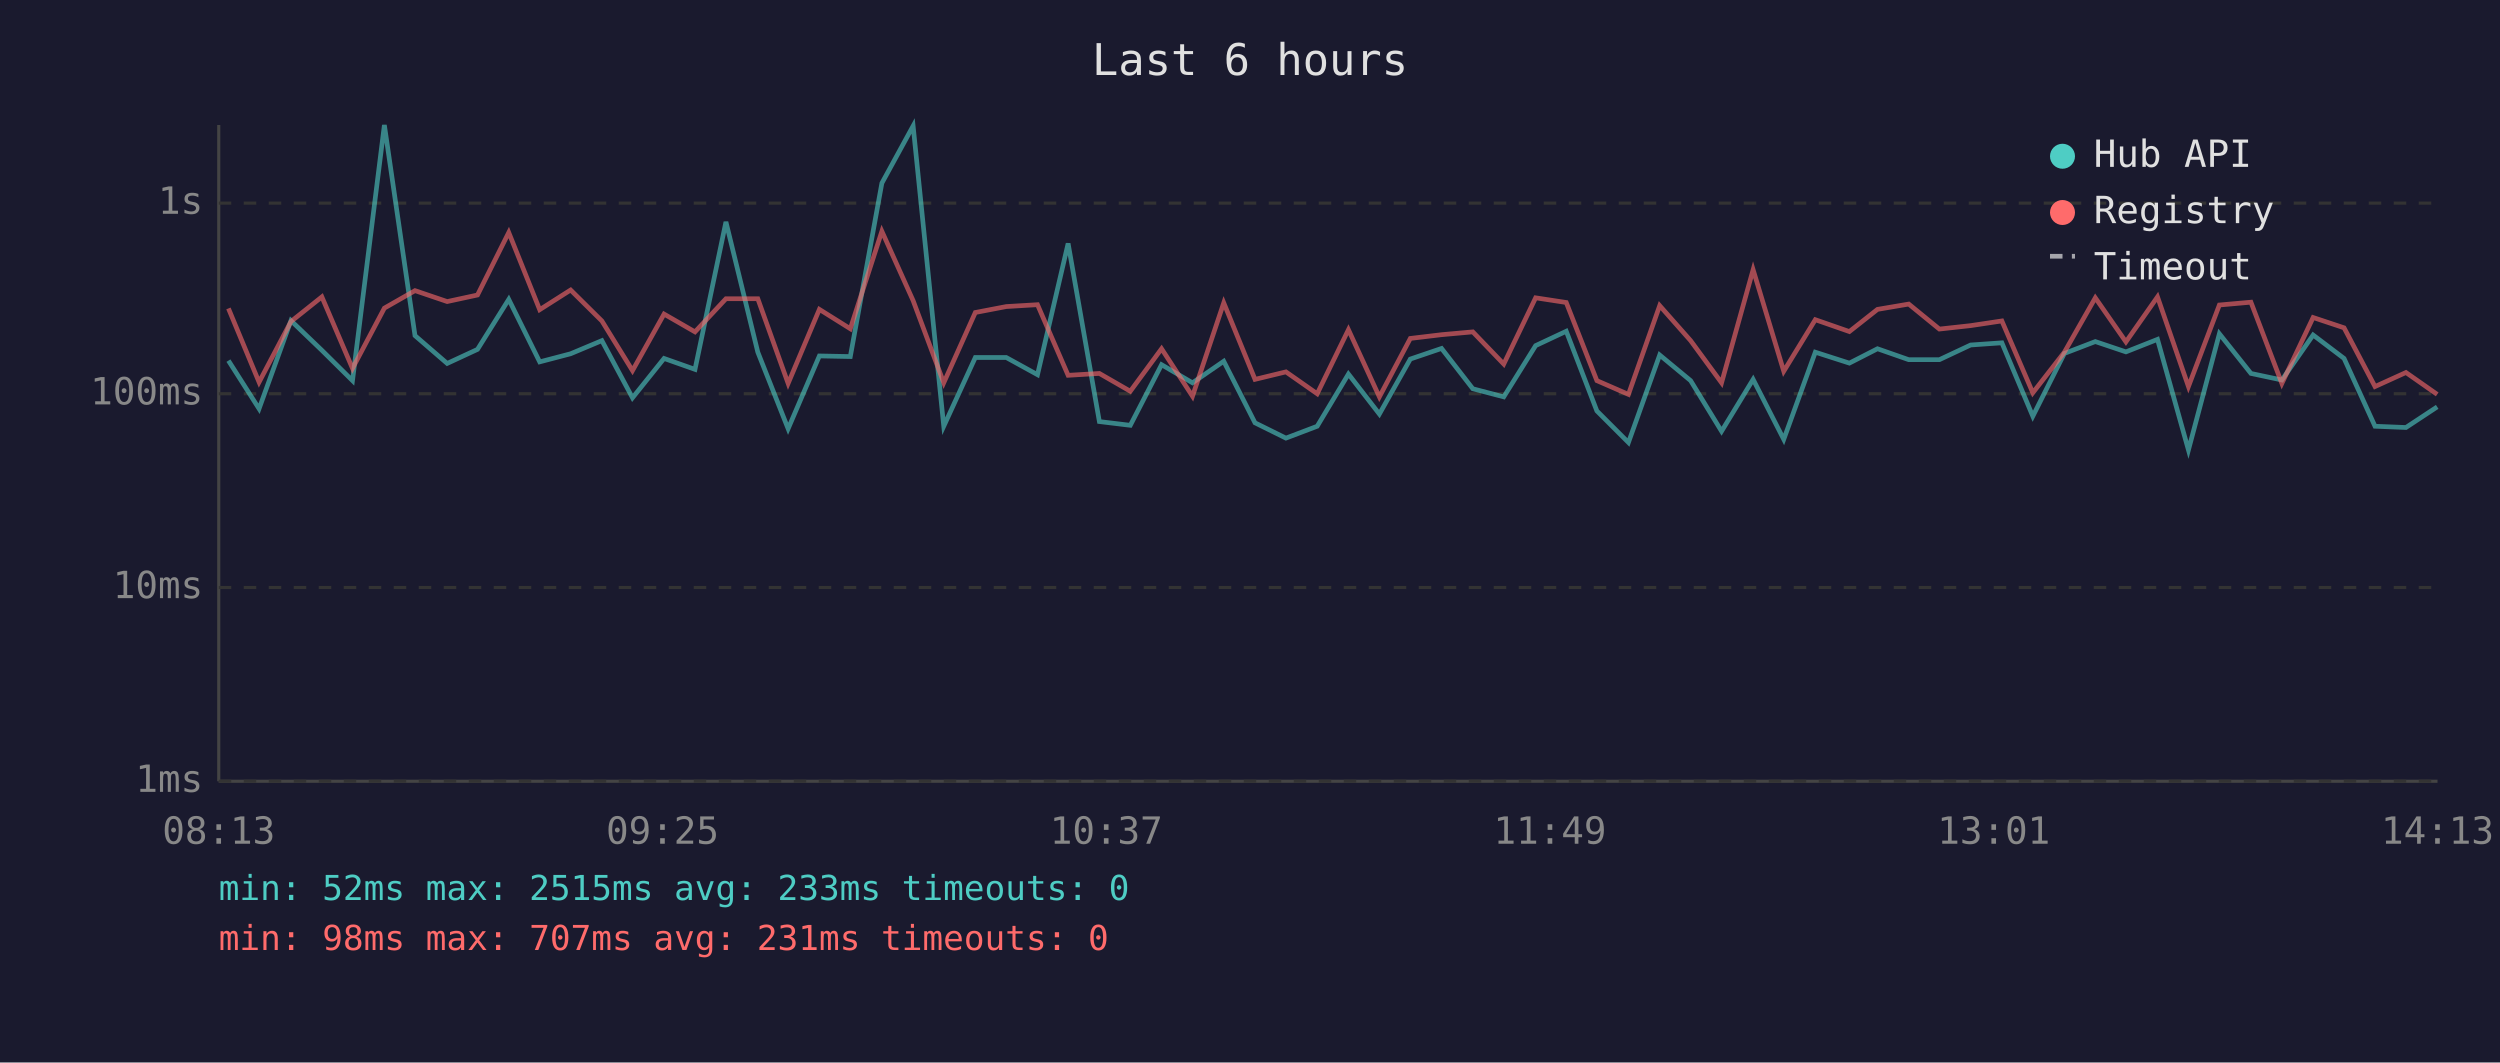
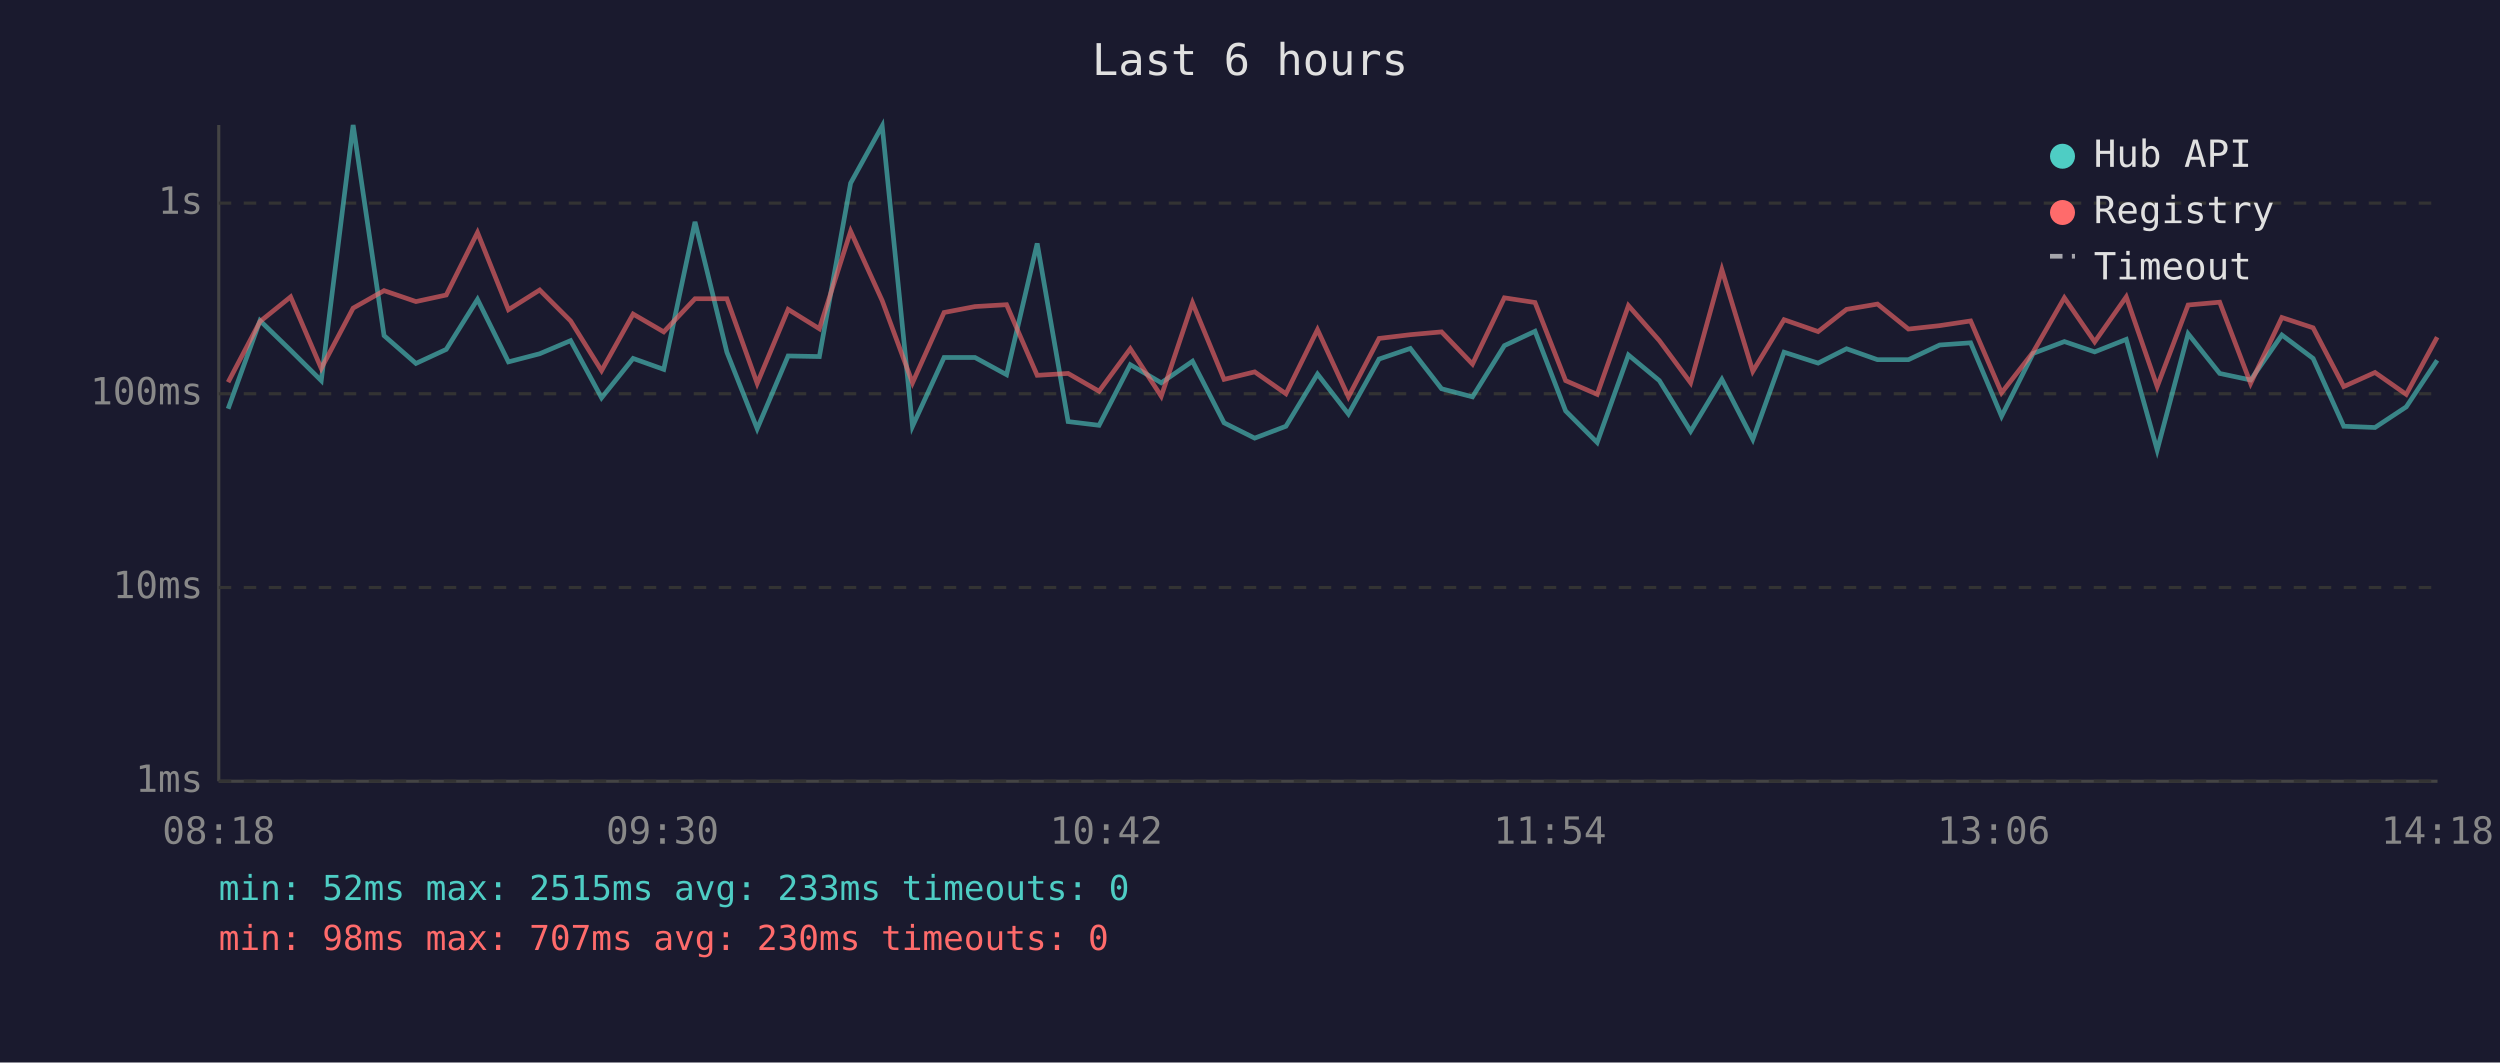
<svg xmlns="http://www.w3.org/2000/svg" viewBox="0 0 800 340" font-family="monospace" font-size="12">
  <rect width="800" height="340" fill="#1a1a2e" />
  <text x="400" y="24" fill="#e0e0e0" font-size="14" text-anchor="middle">Last 6 hours</text>
  <line x1="70" y1="40" x2="70" y2="250" stroke="#444" stroke-width="1" />
  <line x1="70" y1="250" x2="780" y2="250" stroke="#444" stroke-width="1" />
  <line x1="70" y1="250" x2="780" y2="250" stroke="#333" stroke-width="1" stroke-dasharray="4" />
  <text x="65" y="250" fill="#888" text-anchor="end" dominant-baseline="middle">1ms</text>
  <line x1="70" y1="188" x2="780" y2="188" stroke="#333" stroke-width="1" stroke-dasharray="4" />
  <text x="65" y="188" fill="#888" text-anchor="end" dominant-baseline="middle">10ms</text>
  <line x1="70" y1="126" x2="780" y2="126" stroke="#333" stroke-width="1" stroke-dasharray="4" />
  <text x="65" y="126" fill="#888" text-anchor="end" dominant-baseline="middle">100ms</text>
  <line x1="70" y1="65" x2="780" y2="65" stroke="#333" stroke-width="1" stroke-dasharray="4" />
  <text x="65" y="65" fill="#888" text-anchor="end" dominant-baseline="middle">1s</text>
-   <text x="70" y="270" fill="#888" text-anchor="middle">08:13</text>
-   <text x="212" y="270" fill="#888" text-anchor="middle">09:25</text>
-   <text x="354" y="270" fill="#888" text-anchor="middle">10:37</text>
-   <text x="496" y="270" fill="#888" text-anchor="middle">11:49</text>
-   <text x="638" y="270" fill="#888" text-anchor="middle">13:01</text>
-   <text x="780" y="270" fill="#888" text-anchor="middle">14:13</text>
-   <polyline points="73.1,115.4 82.9,130.8 93.1,102.6 103.0,112.1 112.8,121.8 123.0,40.0 132.8,107.4 143.1,116.3 152.8,111.8 162.8,95.8 172.7,115.8 182.6,113.2 192.6,109.0 202.4,127.3 212.5,114.7 222.4,118.2 232.3,71.0 242.5,112.7 252.2,137.2 262.2,113.9 272.1,114.1 282.2,58.6 292.2,40.3 302.0,136.4 312.1,114.4 322.0,114.4 332.0,119.9 341.8,77.9 351.8,134.9 361.7,136.1 371.7,116.7 381.6,122.5 391.6,115.6 401.6,135.3 411.5,140.2 421.5,136.4 431.5,119.7 441.4,132.5 451.3,114.9 461.3,111.5 471.3,124.4 481.2,127.0 491.4,110.6 501.2,106.0 511.0,131.5 521.1,141.6 531.1,113.6 541.0,121.8 550.9,138.0 561.0,121.4 570.8,140.6 580.9,112.7 591.8,116.2 600.8,111.6 610.8,115.1 620.6,115.1 630.6,110.4 640.6,109.7 650.5,133.2 660.6,113.1 670.5,109.3 680.3,112.6 690.4,108.6 700.3,144.0 710.2,106.8 720.3,119.5 730.2,121.6 740.2,107.2 750.1,114.7 760.0,136.4 769.9,136.8 779.9,130.2" fill="none" stroke="#4ecdc4" stroke-width="1.5" opacity="0.6" />
-   <polyline points="73.1,98.7 82.9,122.3 93.1,102.9 103.0,95.0 112.8,117.9 123.0,98.6 132.8,93.0 143.1,96.5 152.8,94.4 162.8,74.4 172.7,99.1 182.6,92.8 192.6,102.7 202.4,118.6 212.5,100.5 222.4,106.2 232.3,95.6 242.5,95.6 252.2,122.7 262.2,99.0 272.1,105.2 282.2,74.0 292.2,96.2 302.0,122.5 312.1,100.0 322.0,98.1 332.0,97.5 341.8,120.1 351.8,119.5 361.7,125.2 371.7,111.6 381.6,126.8 391.6,96.9 401.6,121.4 411.5,119.0 421.5,126.0 431.5,105.5 441.4,127.0 451.3,108.3 461.3,107.1 471.3,106.2 481.2,116.5 491.4,95.3 501.2,96.8 511.0,121.8 521.1,126.2 531.1,97.8 541.0,109.0 550.9,122.5 561.0,86.3 570.8,118.8 580.9,102.3 591.8,106.1 600.8,99.0 610.8,97.3 620.6,105.3 630.6,104.2 640.6,102.7 650.5,125.7 660.6,112.7 670.5,95.3 680.3,109.4 690.4,95.0 700.3,123.7 710.2,97.6 720.3,96.7 730.2,122.7 740.2,101.6 750.1,104.9 760.0,123.7 769.9,119.2 779.9,126.2" fill="none" stroke="#ff6b6b" stroke-width="1.5" opacity="0.6" />
+   <text x="70" y="270" fill="#888" text-anchor="middle">08:18</text>
+   <text x="212" y="270" fill="#888" text-anchor="middle">09:30</text>
+   <text x="354" y="270" fill="#888" text-anchor="middle">10:42</text>
+   <text x="496" y="270" fill="#888" text-anchor="middle">11:54</text>
+   <text x="638" y="270" fill="#888" text-anchor="middle">13:06</text>
+   <text x="780" y="270" fill="#888" text-anchor="middle">14:18</text>
+   <polyline points="73.0,130.8 83.2,102.6 93.0,112.1 102.8,121.8 113.0,40.0 122.9,107.4 133.1,116.3 142.8,111.8 152.8,95.8 162.7,115.8 172.7,113.2 182.6,109.0 192.5,127.3 202.6,114.7 212.4,118.2 222.4,71.0 232.6,112.7 242.3,137.2 252.2,113.9 262.2,114.1 272.2,58.6 282.3,40.3 292.0,136.4 302.1,114.4 312.0,114.4 322.1,119.9 331.9,77.9 341.8,134.9 351.7,136.1 361.7,116.7 371.6,122.5 381.6,115.6 391.7,135.3 401.5,140.2 411.5,136.4 421.6,119.7 431.5,132.5 441.3,114.9 451.3,111.5 461.3,124.4 471.2,127.0 481.4,110.6 491.2,106.0 501.0,131.5 511.1,141.6 521.1,113.6 531.0,121.8 541.0,138.0 551.0,121.4 560.9,140.6 570.9,112.7 581.8,116.2 590.9,111.6 600.8,115.1 610.7,115.1 620.7,110.4 630.6,109.7 640.5,133.2 650.6,113.1 660.6,109.3 670.3,112.6 680.4,108.6 690.3,144.0 700.2,106.8 710.3,119.5 720.2,121.6 730.2,107.2 740.2,114.7 750.0,136.4 760.0,136.8 770.0,130.2 779.9,115.3" fill="none" stroke="#4ecdc4" stroke-width="1.5" opacity="0.6" />
+   <polyline points="73.0,122.3 83.2,102.9 93.0,95.0 102.8,117.9 113.0,98.6 122.9,93.0 133.1,96.5 142.8,94.4 152.8,74.4 162.7,99.1 172.7,92.8 182.6,102.7 192.5,118.6 202.6,100.5 212.4,106.2 222.4,95.6 232.6,95.6 242.3,122.7 252.2,99.0 262.2,105.2 272.2,74.0 282.3,96.2 292.0,122.5 302.1,100.0 312.0,98.1 322.1,97.5 331.9,120.1 341.8,119.5 351.7,125.2 361.7,111.6 371.6,126.8 381.6,96.9 391.7,121.4 401.5,119.0 411.5,126.0 421.6,105.5 431.5,127.0 441.3,108.3 451.3,107.1 461.3,106.2 471.2,116.5 481.4,95.3 491.2,96.8 501.0,121.8 511.1,126.2 521.1,97.8 531.0,109.0 541.0,122.5 551.0,86.3 560.9,118.8 570.9,102.3 581.8,106.1 590.9,99.0 600.8,97.3 610.7,105.3 620.7,104.2 630.6,102.7 640.5,125.7 650.6,112.7 660.6,95.3 670.3,109.4 680.4,95.0 690.3,123.7 700.2,97.6 710.3,96.7 720.2,122.7 730.2,101.6 740.2,104.9 750.0,123.7 760.0,119.2 770.0,126.2 779.9,107.9" fill="none" stroke="#ff6b6b" stroke-width="1.5" opacity="0.6" />
  <circle cx="660" cy="50" r="4" fill="#4ecdc4" />
  <text x="670" y="50" fill="#e0e0e0" dominant-baseline="middle">Hub API</text>
  <circle cx="660" cy="68" r="4" fill="#ff6b6b" />
  <text x="670" y="68" fill="#e0e0e0" dominant-baseline="middle">Registry</text>
  <line x1="656" y1="82" x2="664" y2="82" stroke="#e0e0e0" stroke-width="1.5" stroke-dasharray="4,3" opacity="0.7" />
  <text x="670" y="86" fill="#e0e0e0" dominant-baseline="middle">Timeout</text>
  <text x="70" y="288" fill="#4ecdc4" font-size="11">min: 52ms  max: 2515ms  avg: 233ms  timeouts: 0</text>
-   <text x="70" y="304" fill="#ff6b6b" font-size="11">min: 98ms  max: 707ms  avg: 231ms  timeouts: 0</text>
+   <text x="70" y="304" fill="#ff6b6b" font-size="11">min: 98ms  max: 707ms  avg: 230ms  timeouts: 0</text>
</svg>
